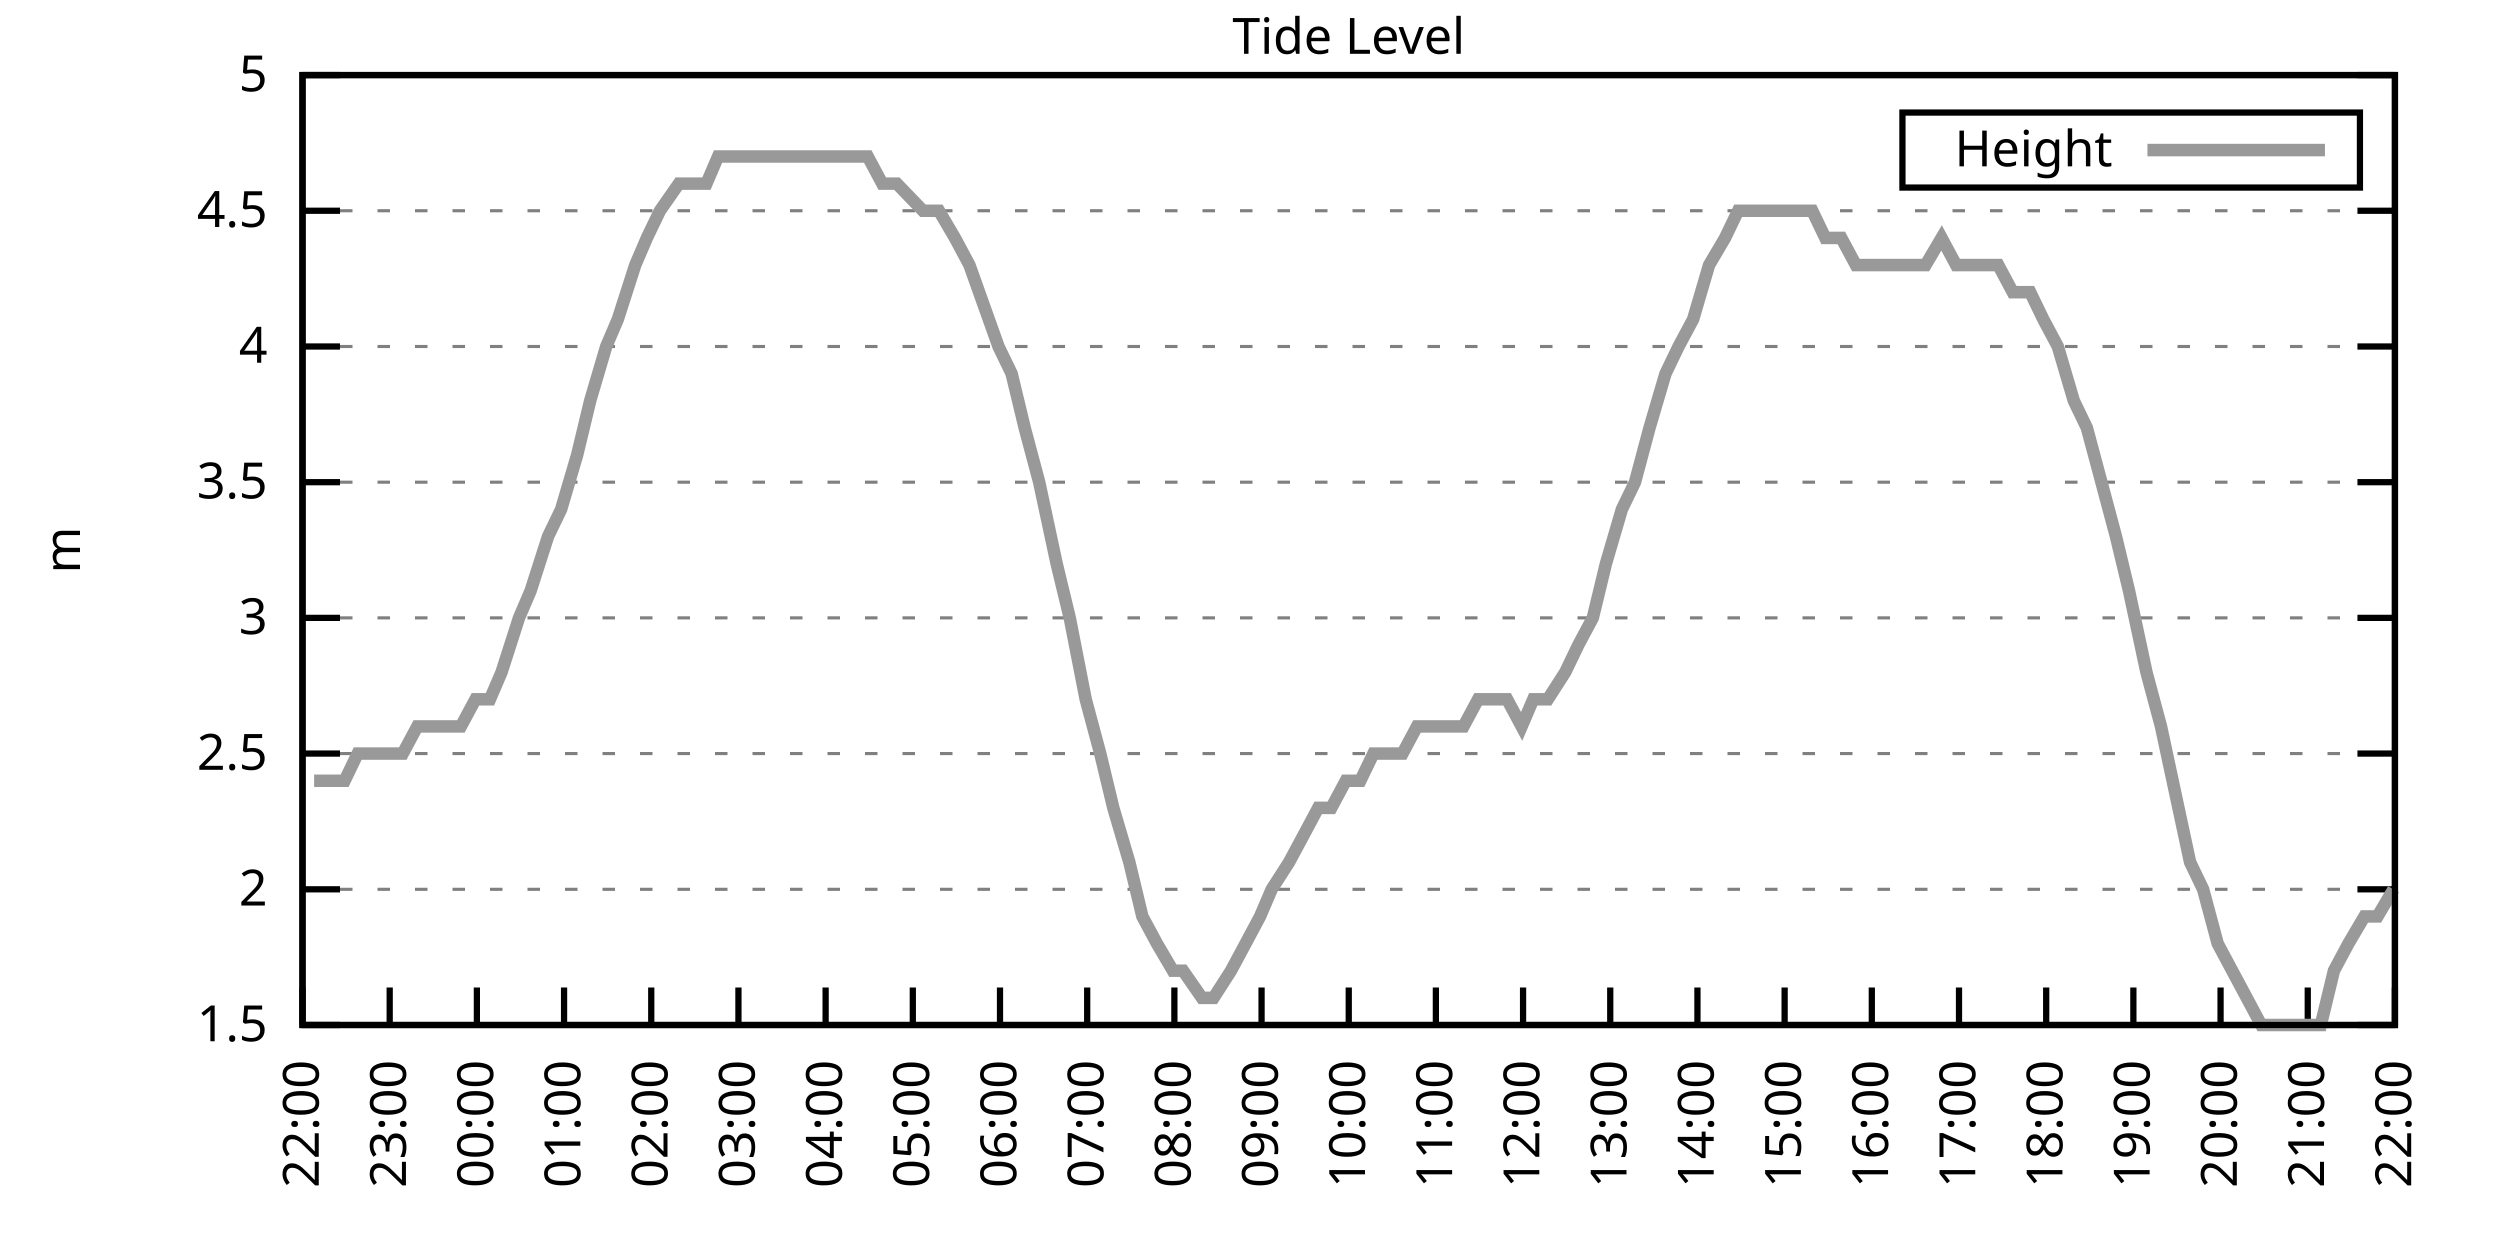
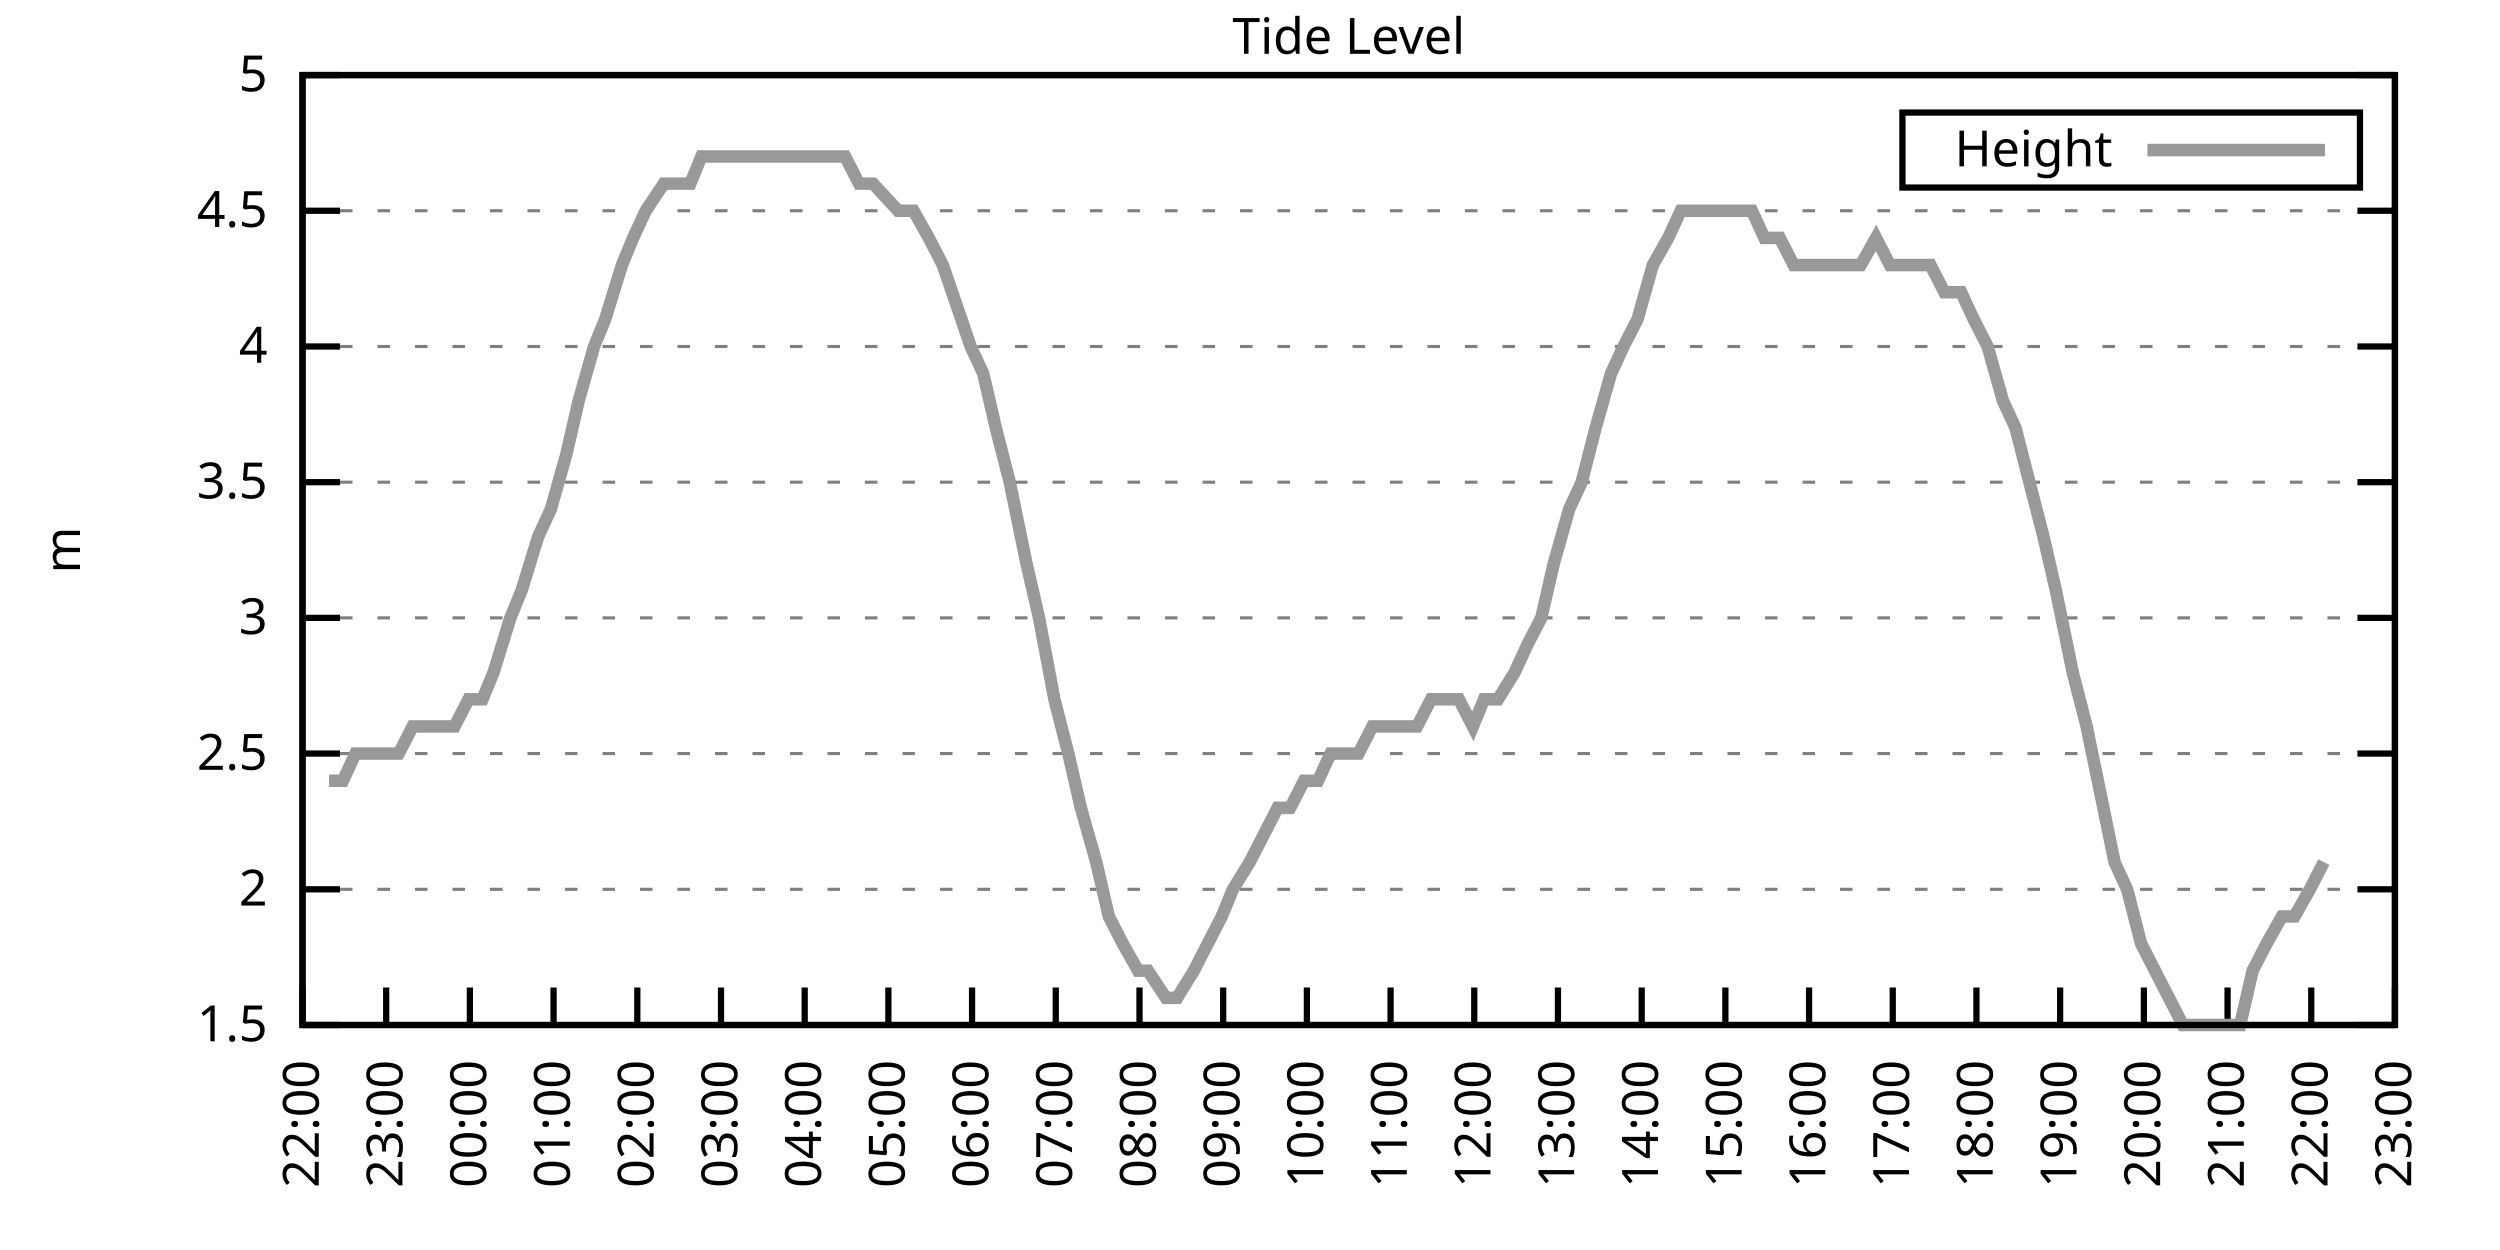
<svg xmlns="http://www.w3.org/2000/svg" xmlns:xlink="http://www.w3.org/1999/xlink" width="400" height="200" viewBox="0 0 400 200">
  <g id="gnuplot_canvas">
    <rect x="0" y="0" width="400" height="200" fill="none" />
    <defs>
      <circle id="gpDot" r="0.5" stroke-width="0.5" stroke="currentColor" />
      <path id="gpPt0" stroke-width="0.333" stroke="currentColor" d="M-1,0 h2 M0,-1 v2" />
      <path id="gpPt1" stroke-width="0.333" stroke="currentColor" d="M-1,-1 L1,1 M1,-1 L-1,1" />
      <path id="gpPt2" stroke-width="0.333" stroke="currentColor" d="M-1,0 L1,0 M0,-1 L0,1 M-1,-1 L1,1 M-1,1 L1,-1" />
      <rect id="gpPt3" stroke-width="0.333" stroke="currentColor" x="-1" y="-1" width="2" height="2" />
      <rect id="gpPt4" stroke-width="0.333" stroke="currentColor" fill="currentColor" x="-1" y="-1" width="2" height="2" />
      <circle id="gpPt5" stroke-width="0.333" stroke="currentColor" cx="0" cy="0" r="1" />
      <use xlink:href="#gpPt5" id="gpPt6" fill="currentColor" stroke="none" />
      <path id="gpPt7" stroke-width="0.333" stroke="currentColor" d="M0,-1.33 L-1.33,0.67 L1.33,0.67 z" />
      <use xlink:href="#gpPt7" id="gpPt8" fill="currentColor" stroke="none" />
      <use xlink:href="#gpPt7" id="gpPt9" stroke="currentColor" transform="rotate(180)" />
      <use xlink:href="#gpPt9" id="gpPt10" fill="currentColor" stroke="none" />
      <use xlink:href="#gpPt3" id="gpPt11" stroke="currentColor" transform="rotate(45)" />
      <use xlink:href="#gpPt11" id="gpPt12" fill="currentColor" stroke="none" />
      <path id="gpPt13" stroke-width="0.333" stroke="currentColor" d="M0,1.330 L1.265,0.411 L0.782,-1.067 L-0.782,-1.076 L-1.265,0.411 z" />
      <use xlink:href="#gpPt13" id="gpPt14" fill="currentColor" stroke="none" />
      <filter id="textbox" filterUnits="objectBoundingBox" x="0" y="0" height="1" width="1">
        <feFlood flood-color="white" flood-opacity="1" result="bgnd" />
        <feComposite in="SourceGraphic" in2="bgnd" operator="atop" />
      </filter>
      <filter id="greybox" filterUnits="objectBoundingBox" x="0" y="0" height="1" width="1">
        <feFlood flood-color="lightgrey" flood-opacity="1" result="grey" />
        <feComposite in="SourceGraphic" in2="grey" operator="atop" />
      </filter>
    </defs>
    <g fill="none" color="white" stroke="currentColor" stroke-width="1.00" stroke-linecap="butt" stroke-linejoin="miter">
</g>
    <g fill="none" color="black" stroke="currentColor" stroke-width="1.00" stroke-linecap="butt" stroke-linejoin="miter">
      <g stroke="none" shape-rendering="crispEdges">
        <polygon fill="rgb(255, 255, 255)" points="48.40,164.00 383.18,164.00 383.18,12.02 48.40,12.02 " />
      </g>
    </g>
    <g fill="none" color="black" stroke="currentColor" stroke-width="1.00" stroke-linecap="butt" stroke-linejoin="miter">
</g>
    <g fill="none" color="black" stroke="black" stroke-width="0.50" stroke-linecap="butt" stroke-linejoin="miter">
</g>
    <g fill="none" color="gray" stroke="currentColor" stroke-width="0.50" stroke-linecap="butt" stroke-linejoin="miter">
      <path stroke="gray" stroke-dasharray="2,4" class="gridline" d="M48.40,164.00 L383.19,164.00  " />
    </g>
    <g fill="none" color="gray" stroke="gray" stroke-width="1.00" stroke-linecap="butt" stroke-linejoin="miter">
</g>
    <g fill="none" color="black" stroke="currentColor" stroke-width="1.00" stroke-linecap="butt" stroke-linejoin="miter">
      <path stroke="black" d="M48.40,164.00 L54.40,164.00 M383.19,164.00 L377.19,164.00  " />
      <g transform="translate(42.80,166.60)" stroke="none" fill="black" font-family="Sans" font-size="8.00" text-anchor="end">
        <text>
          <tspan font-family="Sans"> 1.5</tspan>
        </text>
      </g>
    </g>
    <g fill="none" color="black" stroke="currentColor" stroke-width="1.00" stroke-linecap="butt" stroke-linejoin="miter">
</g>
    <g fill="none" color="black" stroke="black" stroke-width="0.50" stroke-linecap="butt" stroke-linejoin="miter">
</g>
    <g fill="none" color="gray" stroke="currentColor" stroke-width="0.50" stroke-linecap="butt" stroke-linejoin="miter">
      <path stroke="gray" stroke-dasharray="2,4" class="gridline" d="M48.40,142.29 L383.19,142.29  " />
    </g>
    <g fill="none" color="gray" stroke="gray" stroke-width="1.00" stroke-linecap="butt" stroke-linejoin="miter">
</g>
    <g fill="none" color="black" stroke="currentColor" stroke-width="1.00" stroke-linecap="butt" stroke-linejoin="miter">
      <path stroke="black" d="M48.40,142.29 L54.40,142.29 M383.19,142.29 L377.19,142.29  " />
      <g transform="translate(42.80,144.89)" stroke="none" fill="black" font-family="Sans" font-size="8.00" text-anchor="end">
        <text>
          <tspan font-family="Sans"> 2</tspan>
        </text>
      </g>
    </g>
    <g fill="none" color="black" stroke="currentColor" stroke-width="1.00" stroke-linecap="butt" stroke-linejoin="miter">
</g>
    <g fill="none" color="black" stroke="black" stroke-width="0.50" stroke-linecap="butt" stroke-linejoin="miter">
</g>
    <g fill="none" color="gray" stroke="currentColor" stroke-width="0.50" stroke-linecap="butt" stroke-linejoin="miter">
      <path stroke="gray" stroke-dasharray="2,4" class="gridline" d="M48.40,120.57 L383.19,120.57  " />
    </g>
    <g fill="none" color="gray" stroke="gray" stroke-width="1.00" stroke-linecap="butt" stroke-linejoin="miter">
</g>
    <g fill="none" color="black" stroke="currentColor" stroke-width="1.00" stroke-linecap="butt" stroke-linejoin="miter">
      <path stroke="black" d="M48.40,120.57 L54.40,120.57 M383.19,120.57 L377.19,120.57  " />
      <g transform="translate(42.80,123.17)" stroke="none" fill="black" font-family="Sans" font-size="8.00" text-anchor="end">
        <text>
          <tspan font-family="Sans"> 2.5</tspan>
        </text>
      </g>
    </g>
    <g fill="none" color="black" stroke="currentColor" stroke-width="1.00" stroke-linecap="butt" stroke-linejoin="miter">
</g>
    <g fill="none" color="black" stroke="black" stroke-width="0.50" stroke-linecap="butt" stroke-linejoin="miter">
</g>
    <g fill="none" color="gray" stroke="currentColor" stroke-width="0.50" stroke-linecap="butt" stroke-linejoin="miter">
      <path stroke="gray" stroke-dasharray="2,4" class="gridline" d="M48.40,98.86 L383.19,98.86  " />
    </g>
    <g fill="none" color="gray" stroke="gray" stroke-width="1.00" stroke-linecap="butt" stroke-linejoin="miter">
</g>
    <g fill="none" color="black" stroke="currentColor" stroke-width="1.00" stroke-linecap="butt" stroke-linejoin="miter">
      <path stroke="black" d="M48.40,98.86 L54.40,98.86 M383.19,98.86 L377.19,98.86  " />
      <g transform="translate(42.80,101.46)" stroke="none" fill="black" font-family="Sans" font-size="8.00" text-anchor="end">
        <text>
          <tspan font-family="Sans"> 3</tspan>
        </text>
      </g>
    </g>
    <g fill="none" color="black" stroke="currentColor" stroke-width="1.00" stroke-linecap="butt" stroke-linejoin="miter">
</g>
    <g fill="none" color="black" stroke="black" stroke-width="0.50" stroke-linecap="butt" stroke-linejoin="miter">
</g>
    <g fill="none" color="gray" stroke="currentColor" stroke-width="0.50" stroke-linecap="butt" stroke-linejoin="miter">
      <path stroke="gray" stroke-dasharray="2,4" class="gridline" d="M48.40,77.15 L383.19,77.15  " />
    </g>
    <g fill="none" color="gray" stroke="gray" stroke-width="1.00" stroke-linecap="butt" stroke-linejoin="miter">
</g>
    <g fill="none" color="black" stroke="currentColor" stroke-width="1.00" stroke-linecap="butt" stroke-linejoin="miter">
      <path stroke="black" d="M48.40,77.15 L54.40,77.15 M383.19,77.15 L377.19,77.15  " />
      <g transform="translate(42.80,79.75)" stroke="none" fill="black" font-family="Sans" font-size="8.00" text-anchor="end">
        <text>
          <tspan font-family="Sans"> 3.5</tspan>
        </text>
      </g>
    </g>
    <g fill="none" color="black" stroke="currentColor" stroke-width="1.00" stroke-linecap="butt" stroke-linejoin="miter">
</g>
    <g fill="none" color="black" stroke="black" stroke-width="0.50" stroke-linecap="butt" stroke-linejoin="miter">
</g>
    <g fill="none" color="gray" stroke="currentColor" stroke-width="0.50" stroke-linecap="butt" stroke-linejoin="miter">
      <path stroke="gray" stroke-dasharray="2,4" class="gridline" d="M48.40,55.44 L383.19,55.44  " />
    </g>
    <g fill="none" color="gray" stroke="gray" stroke-width="1.00" stroke-linecap="butt" stroke-linejoin="miter">
</g>
    <g fill="none" color="black" stroke="currentColor" stroke-width="1.00" stroke-linecap="butt" stroke-linejoin="miter">
      <path stroke="black" d="M48.40,55.44 L54.40,55.44 M383.19,55.44 L377.19,55.44  " />
      <g transform="translate(42.80,58.04)" stroke="none" fill="black" font-family="Sans" font-size="8.00" text-anchor="end">
        <text>
          <tspan font-family="Sans"> 4</tspan>
        </text>
      </g>
    </g>
    <g fill="none" color="black" stroke="currentColor" stroke-width="1.00" stroke-linecap="butt" stroke-linejoin="miter">
</g>
    <g fill="none" color="black" stroke="black" stroke-width="0.50" stroke-linecap="butt" stroke-linejoin="miter">
</g>
    <g fill="none" color="gray" stroke="currentColor" stroke-width="0.50" stroke-linecap="butt" stroke-linejoin="miter">
      <path stroke="gray" stroke-dasharray="2,4" class="gridline" d="M48.40,33.72 L383.19,33.72  " />
    </g>
    <g fill="none" color="gray" stroke="gray" stroke-width="1.00" stroke-linecap="butt" stroke-linejoin="miter">
</g>
    <g fill="none" color="black" stroke="currentColor" stroke-width="1.00" stroke-linecap="butt" stroke-linejoin="miter">
      <path stroke="black" d="M48.40,33.72 L54.40,33.72 M383.19,33.72 L377.19,33.72  " />
      <g transform="translate(42.80,36.32)" stroke="none" fill="black" font-family="Sans" font-size="8.00" text-anchor="end">
        <text>
          <tspan font-family="Sans"> 4.5</tspan>
        </text>
      </g>
    </g>
    <g fill="none" color="black" stroke="currentColor" stroke-width="1.00" stroke-linecap="butt" stroke-linejoin="miter">
</g>
    <g fill="none" color="black" stroke="black" stroke-width="0.50" stroke-linecap="butt" stroke-linejoin="miter">
</g>
    <g fill="none" color="gray" stroke="currentColor" stroke-width="0.50" stroke-linecap="butt" stroke-linejoin="miter">
      <path stroke="gray" stroke-dasharray="2,4" class="gridline" d="M48.40,12.01 L383.19,12.01  " />
    </g>
    <g fill="none" color="gray" stroke="gray" stroke-width="1.00" stroke-linecap="butt" stroke-linejoin="miter">
</g>
    <g fill="none" color="black" stroke="currentColor" stroke-width="1.00" stroke-linecap="butt" stroke-linejoin="miter">
      <path stroke="black" d="M48.40,12.01 L54.40,12.01 M383.19,12.01 L377.19,12.01  " />
      <g transform="translate(42.80,14.61)" stroke="none" fill="black" font-family="Sans" font-size="8.00" text-anchor="end">
        <text>
          <tspan font-family="Sans"> 5</tspan>
        </text>
      </g>
    </g>
    <g fill="none" color="black" stroke="currentColor" stroke-width="1.00" stroke-linecap="butt" stroke-linejoin="miter">
      <path stroke="black" d="M48.40,164.00 L48.40,158.00  " />
      <g transform="translate(51.00,169.60) rotate(270.00)" stroke="none" fill="black" font-family="Sans" font-size="8.00" text-anchor="end">
        <text>
          <tspan font-family="Sans">22:00</tspan>
        </text>
      </g>
    </g>
    <g fill="none" color="black" stroke="currentColor" stroke-width="1.00" stroke-linecap="butt" stroke-linejoin="miter">
-       <path stroke="black" d="M62.35,164.00 L62.35,158.00  " />
-       <g transform="translate(64.95,169.60) rotate(270.00)" stroke="none" fill="black" font-family="Sans" font-size="8.00" text-anchor="end">
+       <path stroke="black" d="M61.79,164.00 L61.79,158.00  " />
+       <g transform="translate(64.39,169.60) rotate(270.00)" stroke="none" fill="black" font-family="Sans" font-size="8.00" text-anchor="end">
        <text>
          <tspan font-family="Sans">23:00</tspan>
        </text>
      </g>
    </g>
    <g fill="none" color="black" stroke="currentColor" stroke-width="1.00" stroke-linecap="butt" stroke-linejoin="miter">
-       <path stroke="black" d="M76.30,164.00 L76.30,158.00  " />
-       <g transform="translate(78.90,169.60) rotate(270.00)" stroke="none" fill="black" font-family="Sans" font-size="8.00" text-anchor="end">
+       <path stroke="black" d="M75.18,164.00 L75.18,158.00  " />
+       <g transform="translate(77.78,169.60) rotate(270.00)" stroke="none" fill="black" font-family="Sans" font-size="8.00" text-anchor="end">
        <text>
          <tspan font-family="Sans">00:00</tspan>
        </text>
      </g>
    </g>
    <g fill="none" color="black" stroke="currentColor" stroke-width="1.00" stroke-linecap="butt" stroke-linejoin="miter">
-       <path stroke="black" d="M90.25,164.00 L90.25,158.00  " />
-       <g transform="translate(92.85,169.60) rotate(270.00)" stroke="none" fill="black" font-family="Sans" font-size="8.00" text-anchor="end">
+       <path stroke="black" d="M88.57,164.00 L88.57,158.00  " />
+       <g transform="translate(91.17,169.60) rotate(270.00)" stroke="none" fill="black" font-family="Sans" font-size="8.00" text-anchor="end">
        <text>
          <tspan font-family="Sans">01:00</tspan>
        </text>
      </g>
    </g>
    <g fill="none" color="black" stroke="currentColor" stroke-width="1.00" stroke-linecap="butt" stroke-linejoin="miter">
-       <path stroke="black" d="M104.20,164.00 L104.20,158.00  " />
-       <g transform="translate(106.80,169.60) rotate(270.00)" stroke="none" fill="black" font-family="Sans" font-size="8.00" text-anchor="end">
+       <path stroke="black" d="M101.97,164.00 L101.97,158.00  " />
+       <g transform="translate(104.57,169.60) rotate(270.00)" stroke="none" fill="black" font-family="Sans" font-size="8.00" text-anchor="end">
        <text>
          <tspan font-family="Sans">02:00</tspan>
        </text>
      </g>
    </g>
    <g fill="none" color="black" stroke="currentColor" stroke-width="1.00" stroke-linecap="butt" stroke-linejoin="miter">
-       <path stroke="black" d="M118.15,164.00 L118.15,158.00  " />
-       <g transform="translate(120.75,169.60) rotate(270.00)" stroke="none" fill="black" font-family="Sans" font-size="8.00" text-anchor="end">
+       <path stroke="black" d="M115.36,164.00 L115.36,158.00  " />
+       <g transform="translate(117.96,169.60) rotate(270.00)" stroke="none" fill="black" font-family="Sans" font-size="8.00" text-anchor="end">
        <text>
          <tspan font-family="Sans">03:00</tspan>
        </text>
      </g>
    </g>
    <g fill="none" color="black" stroke="currentColor" stroke-width="1.00" stroke-linecap="butt" stroke-linejoin="miter">
-       <path stroke="black" d="M132.10,164.00 L132.10,158.00  " />
-       <g transform="translate(134.70,169.60) rotate(270.00)" stroke="none" fill="black" font-family="Sans" font-size="8.00" text-anchor="end">
+       <path stroke="black" d="M128.75,164.00 L128.75,158.00  " />
+       <g transform="translate(131.35,169.60) rotate(270.00)" stroke="none" fill="black" font-family="Sans" font-size="8.00" text-anchor="end">
        <text>
          <tspan font-family="Sans">04:00</tspan>
        </text>
      </g>
    </g>
    <g fill="none" color="black" stroke="currentColor" stroke-width="1.00" stroke-linecap="butt" stroke-linejoin="miter">
-       <path stroke="black" d="M146.05,164.00 L146.05,158.00  " />
-       <g transform="translate(148.65,169.60) rotate(270.00)" stroke="none" fill="black" font-family="Sans" font-size="8.00" text-anchor="end">
+       <path stroke="black" d="M142.14,164.00 L142.14,158.00  " />
+       <g transform="translate(144.74,169.60) rotate(270.00)" stroke="none" fill="black" font-family="Sans" font-size="8.00" text-anchor="end">
        <text>
          <tspan font-family="Sans">05:00</tspan>
        </text>
      </g>
    </g>
    <g fill="none" color="black" stroke="currentColor" stroke-width="1.00" stroke-linecap="butt" stroke-linejoin="miter">
-       <path stroke="black" d="M160.00,164.00 L160.00,158.00  " />
-       <g transform="translate(162.60,169.60) rotate(270.00)" stroke="none" fill="black" font-family="Sans" font-size="8.00" text-anchor="end">
+       <path stroke="black" d="M155.53,164.00 L155.53,158.00  " />
+       <g transform="translate(158.13,169.60) rotate(270.00)" stroke="none" fill="black" font-family="Sans" font-size="8.00" text-anchor="end">
        <text>
          <tspan font-family="Sans">06:00</tspan>
        </text>
      </g>
    </g>
    <g fill="none" color="black" stroke="currentColor" stroke-width="1.00" stroke-linecap="butt" stroke-linejoin="miter">
-       <path stroke="black" d="M173.95,164.00 L173.95,158.00  " />
-       <g transform="translate(176.55,169.60) rotate(270.00)" stroke="none" fill="black" font-family="Sans" font-size="8.00" text-anchor="end">
+       <path stroke="black" d="M168.92,164.00 L168.92,158.00  " />
+       <g transform="translate(171.52,169.60) rotate(270.00)" stroke="none" fill="black" font-family="Sans" font-size="8.00" text-anchor="end">
        <text>
          <tspan font-family="Sans">07:00</tspan>
        </text>
      </g>
    </g>
    <g fill="none" color="black" stroke="currentColor" stroke-width="1.00" stroke-linecap="butt" stroke-linejoin="miter">
-       <path stroke="black" d="M187.90,164.00 L187.90,158.00  " />
-       <g transform="translate(190.50,169.60) rotate(270.00)" stroke="none" fill="black" font-family="Sans" font-size="8.00" text-anchor="end">
+       <path stroke="black" d="M182.32,164.00 L182.32,158.00  " />
+       <g transform="translate(184.92,169.60) rotate(270.00)" stroke="none" fill="black" font-family="Sans" font-size="8.00" text-anchor="end">
        <text>
          <tspan font-family="Sans">08:00</tspan>
        </text>
      </g>
    </g>
    <g fill="none" color="black" stroke="currentColor" stroke-width="1.00" stroke-linecap="butt" stroke-linejoin="miter">
-       <path stroke="black" d="M201.85,164.00 L201.85,158.00  " />
-       <g transform="translate(204.45,169.60) rotate(270.00)" stroke="none" fill="black" font-family="Sans" font-size="8.00" text-anchor="end">
+       <path stroke="black" d="M195.71,164.00 L195.71,158.00  " />
+       <g transform="translate(198.31,169.60) rotate(270.00)" stroke="none" fill="black" font-family="Sans" font-size="8.00" text-anchor="end">
        <text>
          <tspan font-family="Sans">09:00</tspan>
        </text>
      </g>
    </g>
    <g fill="none" color="black" stroke="currentColor" stroke-width="1.00" stroke-linecap="butt" stroke-linejoin="miter">
-       <path stroke="black" d="M215.80,164.00 L215.80,158.00  " />
-       <g transform="translate(218.40,169.60) rotate(270.00)" stroke="none" fill="black" font-family="Sans" font-size="8.00" text-anchor="end">
+       <path stroke="black" d="M209.10,164.00 L209.10,158.00  " />
+       <g transform="translate(211.70,169.60) rotate(270.00)" stroke="none" fill="black" font-family="Sans" font-size="8.00" text-anchor="end">
        <text>
          <tspan font-family="Sans">10:00</tspan>
        </text>
      </g>
    </g>
    <g fill="none" color="black" stroke="currentColor" stroke-width="1.00" stroke-linecap="butt" stroke-linejoin="miter">
-       <path stroke="black" d="M229.74,164.00 L229.74,158.00  " />
-       <g transform="translate(232.34,169.60) rotate(270.00)" stroke="none" fill="black" font-family="Sans" font-size="8.00" text-anchor="end">
+       <path stroke="black" d="M222.49,164.00 L222.49,158.00  " />
+       <g transform="translate(225.09,169.60) rotate(270.00)" stroke="none" fill="black" font-family="Sans" font-size="8.00" text-anchor="end">
        <text>
          <tspan font-family="Sans">11:00</tspan>
        </text>
      </g>
    </g>
    <g fill="none" color="black" stroke="currentColor" stroke-width="1.00" stroke-linecap="butt" stroke-linejoin="miter">
-       <path stroke="black" d="M243.69,164.00 L243.69,158.00  " />
-       <g transform="translate(246.29,169.60) rotate(270.00)" stroke="none" fill="black" font-family="Sans" font-size="8.00" text-anchor="end">
+       <path stroke="black" d="M235.88,164.00 L235.88,158.00  " />
+       <g transform="translate(238.48,169.60) rotate(270.00)" stroke="none" fill="black" font-family="Sans" font-size="8.00" text-anchor="end">
        <text>
          <tspan font-family="Sans">12:00</tspan>
        </text>
      </g>
    </g>
    <g fill="none" color="black" stroke="currentColor" stroke-width="1.00" stroke-linecap="butt" stroke-linejoin="miter">
-       <path stroke="black" d="M257.64,164.00 L257.64,158.00  " />
-       <g transform="translate(260.24,169.60) rotate(270.00)" stroke="none" fill="black" font-family="Sans" font-size="8.00" text-anchor="end">
+       <path stroke="black" d="M249.27,164.00 L249.27,158.00  " />
+       <g transform="translate(251.87,169.60) rotate(270.00)" stroke="none" fill="black" font-family="Sans" font-size="8.00" text-anchor="end">
        <text>
          <tspan font-family="Sans">13:00</tspan>
        </text>
      </g>
    </g>
    <g fill="none" color="black" stroke="currentColor" stroke-width="1.00" stroke-linecap="butt" stroke-linejoin="miter">
-       <path stroke="black" d="M271.59,164.00 L271.59,158.00  " />
-       <g transform="translate(274.19,169.60) rotate(270.00)" stroke="none" fill="black" font-family="Sans" font-size="8.00" text-anchor="end">
+       <path stroke="black" d="M262.67,164.00 L262.67,158.00  " />
+       <g transform="translate(265.27,169.60) rotate(270.00)" stroke="none" fill="black" font-family="Sans" font-size="8.00" text-anchor="end">
        <text>
          <tspan font-family="Sans">14:00</tspan>
        </text>
      </g>
    </g>
    <g fill="none" color="black" stroke="currentColor" stroke-width="1.00" stroke-linecap="butt" stroke-linejoin="miter">
-       <path stroke="black" d="M285.54,164.00 L285.54,158.00  " />
-       <g transform="translate(288.14,169.60) rotate(270.00)" stroke="none" fill="black" font-family="Sans" font-size="8.00" text-anchor="end">
+       <path stroke="black" d="M276.06,164.00 L276.06,158.00  " />
+       <g transform="translate(278.66,169.60) rotate(270.00)" stroke="none" fill="black" font-family="Sans" font-size="8.00" text-anchor="end">
        <text>
          <tspan font-family="Sans">15:00</tspan>
        </text>
      </g>
    </g>
    <g fill="none" color="black" stroke="currentColor" stroke-width="1.00" stroke-linecap="butt" stroke-linejoin="miter">
-       <path stroke="black" d="M299.49,164.00 L299.49,158.00  " />
-       <g transform="translate(302.09,169.60) rotate(270.00)" stroke="none" fill="black" font-family="Sans" font-size="8.00" text-anchor="end">
+       <path stroke="black" d="M289.45,164.00 L289.45,158.00  " />
+       <g transform="translate(292.05,169.60) rotate(270.00)" stroke="none" fill="black" font-family="Sans" font-size="8.00" text-anchor="end">
        <text>
          <tspan font-family="Sans">16:00</tspan>
        </text>
      </g>
    </g>
    <g fill="none" color="black" stroke="currentColor" stroke-width="1.00" stroke-linecap="butt" stroke-linejoin="miter">
-       <path stroke="black" d="M313.44,164.00 L313.44,158.00  " />
-       <g transform="translate(316.04,169.60) rotate(270.00)" stroke="none" fill="black" font-family="Sans" font-size="8.00" text-anchor="end">
+       <path stroke="black" d="M302.84,164.00 L302.84,158.00  " />
+       <g transform="translate(305.44,169.60) rotate(270.00)" stroke="none" fill="black" font-family="Sans" font-size="8.00" text-anchor="end">
        <text>
          <tspan font-family="Sans">17:00</tspan>
        </text>
      </g>
    </g>
    <g fill="none" color="black" stroke="currentColor" stroke-width="1.00" stroke-linecap="butt" stroke-linejoin="miter">
-       <path stroke="black" d="M327.39,164.00 L327.39,158.00  " />
-       <g transform="translate(329.99,169.60) rotate(270.00)" stroke="none" fill="black" font-family="Sans" font-size="8.00" text-anchor="end">
+       <path stroke="black" d="M316.23,164.00 L316.23,158.00  " />
+       <g transform="translate(318.83,169.60) rotate(270.00)" stroke="none" fill="black" font-family="Sans" font-size="8.00" text-anchor="end">
        <text>
          <tspan font-family="Sans">18:00</tspan>
        </text>
      </g>
    </g>
    <g fill="none" color="black" stroke="currentColor" stroke-width="1.00" stroke-linecap="butt" stroke-linejoin="miter">
-       <path stroke="black" d="M341.34,164.00 L341.34,158.00  " />
-       <g transform="translate(343.94,169.60) rotate(270.00)" stroke="none" fill="black" font-family="Sans" font-size="8.00" text-anchor="end">
+       <path stroke="black" d="M329.62,164.00 L329.62,158.00  " />
+       <g transform="translate(332.22,169.60) rotate(270.00)" stroke="none" fill="black" font-family="Sans" font-size="8.00" text-anchor="end">
        <text>
          <tspan font-family="Sans">19:00</tspan>
        </text>
      </g>
    </g>
    <g fill="none" color="black" stroke="currentColor" stroke-width="1.00" stroke-linecap="butt" stroke-linejoin="miter">
-       <path stroke="black" d="M355.29,164.00 L355.29,158.00  " />
-       <g transform="translate(357.89,169.60) rotate(270.00)" stroke="none" fill="black" font-family="Sans" font-size="8.00" text-anchor="end">
+       <path stroke="black" d="M343.02,164.00 L343.02,158.00  " />
+       <g transform="translate(345.62,169.60) rotate(270.00)" stroke="none" fill="black" font-family="Sans" font-size="8.00" text-anchor="end">
        <text>
          <tspan font-family="Sans">20:00</tspan>
        </text>
      </g>
    </g>
    <g fill="none" color="black" stroke="currentColor" stroke-width="1.00" stroke-linecap="butt" stroke-linejoin="miter">
-       <path stroke="black" d="M369.24,164.00 L369.24,158.00  " />
-       <g transform="translate(371.84,169.60) rotate(270.00)" stroke="none" fill="black" font-family="Sans" font-size="8.00" text-anchor="end">
+       <path stroke="black" d="M356.41,164.00 L356.41,158.00  " />
+       <g transform="translate(359.01,169.60) rotate(270.00)" stroke="none" fill="black" font-family="Sans" font-size="8.00" text-anchor="end">
        <text>
          <tspan font-family="Sans">21:00</tspan>
+         </text>
+       </g>
+     </g>
+     <g fill="none" color="black" stroke="currentColor" stroke-width="1.00" stroke-linecap="butt" stroke-linejoin="miter">
+       <path stroke="black" d="M369.80,164.00 L369.80,158.00  " />
+       <g transform="translate(372.40,169.60) rotate(270.00)" stroke="none" fill="black" font-family="Sans" font-size="8.00" text-anchor="end">
+         <text>
+           <tspan font-family="Sans">22:00</tspan>
        </text>
      </g>
    </g>
    <g fill="none" color="black" stroke="currentColor" stroke-width="1.00" stroke-linecap="butt" stroke-linejoin="miter">
      <path stroke="black" d="M383.19,164.00 L383.19,158.00  " />
      <g transform="translate(385.79,169.60) rotate(270.00)" stroke="none" fill="black" font-family="Sans" font-size="8.00" text-anchor="end">
        <text>
-           <tspan font-family="Sans">22:00</tspan>
+           <tspan font-family="Sans">23:00</tspan>
        </text>
      </g>
    </g>
    <g fill="none" color="black" stroke="currentColor" stroke-width="1.00" stroke-linecap="butt" stroke-linejoin="miter">
</g>
    <g fill="none" color="black" stroke="currentColor" stroke-width="1.00" stroke-linecap="butt" stroke-linejoin="miter">
      <path stroke="black" d="M48.40,12.01 L48.40,164.00 L383.19,164.00 L383.19,12.01 L48.40,12.01 Z  " />
    </g>
    <g fill="none" color="black" stroke="currentColor" stroke-width="1.00" stroke-linecap="butt" stroke-linejoin="miter">
</g>
    <g fill="none" color="black" stroke="currentColor" stroke-width="1.00" stroke-linecap="butt" stroke-linejoin="miter">
      <path stroke="black" d="M304.39,30.01 L304.39,18.01 L377.59,18.01 L377.59,30.01 L304.39,30.01 Z  " />
    </g>
    <g id="Tide_level_plot_1">
      <g fill="none" color="white" stroke="black" stroke-width="2.00" stroke-linecap="butt" stroke-linejoin="miter">
</g>
      <g fill="none" color="black" stroke="currentColor" stroke-width="2.00" stroke-linecap="butt" stroke-linejoin="miter">
        <g transform="translate(337.99,26.61)" stroke="none" fill="black" font-family="Sans" font-size="8.00" text-anchor="end">
          <text>
            <tspan font-family="Sans">Height</tspan>
          </text>
        </g>
      </g>
      <g fill="none" color="black" stroke="currentColor" stroke-width="2.00" stroke-linecap="butt" stroke-linejoin="miter">
-         <path stroke="rgb(153, 153, 153)" d="M343.59,24.01 L371.99,24.01 M50.26,124.92 L52.82,124.92 L55.14,124.92 L57.23,120.57 L59.79,120.57 L61.88,120.57   L64.44,120.57 L66.77,116.23 L69.09,116.23 L70.95,116.23 L73.74,116.23 L76.07,111.89 L78.39,111.89 L80.25,107.55   L83.04,98.86 L84.90,94.52 L87.69,85.83 L89.78,81.49 L92.34,72.81 L94.43,64.12 L96.99,55.44 L98.85,51.09   L101.64,42.41 L103.50,38.07 L105.59,33.72 L108.62,29.38 L110.71,29.38 L113.03,29.38 L114.89,25.04 L117.68,25.04   L120.01,25.04 L122.57,25.04 L124.89,25.04 L127.22,25.04 L129.08,25.04 L131.87,25.04 L133.72,25.04 L136.28,25.04   L138.84,25.04 L141.16,29.38 L143.49,29.38 L147.67,33.72 L150.23,33.72 L152.79,38.07 L155.11,42.41 L159.76,55.44   L161.86,59.78 L163.95,68.46 L166.27,77.15 L169.06,90.18 L171.16,98.86 L173.71,111.89 L176.04,120.57 L178.13,129.26   L180.69,137.94 L182.78,146.63 L185.11,150.97 L187.66,155.31 L189.29,155.31 L192.31,159.66 L194.17,159.66 L196.96,155.31   L199.29,150.97 L201.61,146.63 L203.47,142.29 L206.26,137.94 L208.59,133.60 L210.91,129.26 L213.01,129.26 L215.33,124.92   L217.65,124.92 L219.75,120.57 L222.07,120.57 L224.40,120.57 L226.72,116.23 L229.51,116.23 L231.84,116.23 L234.16,116.23   L236.49,111.89 L238.81,111.89 L241.14,111.89 L243.46,116.23 L245.32,111.89 L247.65,111.89 L250.44,107.55 L252.53,103.20   L254.85,98.86 L256.95,90.18 L259.50,81.49 L261.60,77.15 L263.92,68.46 L266.48,59.78 L268.57,55.44 L270.90,51.09   L273.45,42.41 L276.01,38.07 L278.10,33.72 L280.20,33.72 L282.99,33.72 L285.31,33.72 L287.64,33.72 L289.96,33.72   L292.05,38.07 L294.61,38.07 L296.94,42.41 L299.03,42.41 L301.35,42.41 L303.91,42.41 L306.00,42.41 L308.09,42.41   L310.65,38.07 L312.98,42.41 L315.30,42.41 L317.63,42.41 L319.72,42.41 L322.04,46.75 L324.83,46.75 L326.93,51.09   L329.25,55.44 L331.81,64.12 L333.90,68.46 L336.23,77.15 L338.55,85.83 L340.64,94.52 L343.43,107.55 L345.76,116.23   L347.62,124.92 L350.41,137.94 L352.50,142.29 L354.83,150.97 L357.15,155.31 L359.48,159.66 L361.80,164.00 L364.13,164.00   L366.22,164.00 L369.01,164.00 L371.33,164.00 L373.43,155.31 L375.75,150.97 L378.31,146.63 L380.40,146.63 L382.96,142.29    " />
+         <path stroke="rgb(153, 153, 153)" d="M343.59,24.01 L371.99,24.01 M52.64,124.92 L54.87,124.92 L56.88,120.57 L59.34,120.57 L61.35,120.57 L63.80,120.57   L66.03,116.23 L68.26,116.23 L70.05,116.23 L72.73,116.23 L74.96,111.89 L77.19,111.89 L78.98,107.55 L81.66,98.86   L83.44,94.52 L86.12,85.83 L88.13,81.49 L90.58,72.81 L92.59,64.12 L95.05,55.44 L96.83,51.09 L99.51,42.41   L101.30,38.07 L103.31,33.72 L106.21,29.38 L108.22,29.38 L110.45,29.38 L112.23,25.04 L114.91,25.04 L117.14,25.04   L119.60,25.04 L121.83,25.04 L124.06,25.04 L125.85,25.04 L128.53,25.04 L130.31,25.04 L132.77,25.04 L135.22,25.04   L137.45,29.38 L139.69,29.38 L143.70,33.72 L146.16,33.72 L148.61,38.07 L150.85,42.41 L155.31,55.44 L157.32,59.78   L159.33,68.46 L161.56,77.15 L164.24,90.18 L166.25,98.86 L168.70,111.89 L170.93,120.57 L172.94,129.26 L175.40,137.94   L177.41,146.63 L179.64,150.97 L182.09,155.31 L183.66,155.31 L186.56,159.66 L188.34,159.66 L191.02,155.31 L193.25,150.97   L195.48,146.63 L197.27,142.29 L199.95,137.94 L202.18,133.60 L204.41,129.26 L206.42,129.26 L208.65,124.92 L210.88,124.92   L212.89,120.57 L215.13,120.57 L217.36,120.57 L219.59,116.23 L222.27,116.23 L224.50,116.23 L226.73,116.23 L228.96,111.89   L231.20,111.89 L233.43,111.89 L235.66,116.23 L237.44,111.89 L239.68,111.89 L242.36,107.55 L244.36,103.20 L246.60,98.86   L248.60,90.18 L251.06,81.49 L253.07,77.15 L255.30,68.46 L257.76,59.78 L259.76,55.44 L262.00,51.09 L264.45,42.41   L266.91,38.07 L268.92,33.72 L270.92,33.72 L273.60,33.72 L275.83,33.72 L278.07,33.72 L280.30,33.72 L282.31,38.07   L284.76,38.07 L286.99,42.41 L289.00,42.41 L291.23,42.41 L293.69,42.41 L295.70,42.41 L297.71,42.41 L300.16,38.07   L302.39,42.41 L304.63,42.41 L306.86,42.41 L308.87,42.41 L311.10,46.75 L313.78,46.75 L315.79,51.09 L318.02,55.44   L320.47,64.12 L322.48,68.46 L324.71,77.15 L326.95,85.83 L328.95,94.52 L331.63,107.55 L333.86,116.23 L335.65,124.92   L338.33,137.94 L340.34,142.29 L342.57,150.97 L344.80,155.31 L347.03,159.66 L349.26,164.00 L351.50,164.00 L353.51,164.00   L356.18,164.00 L358.42,164.00 L360.42,155.31 L362.66,150.97 L365.11,146.63 L367.12,146.63 L369.58,142.29 L371.81,137.94    " />
      </g>
    </g>
    <g fill="none" color="black" stroke="currentColor" stroke-width="2.00" stroke-linecap="butt" stroke-linejoin="miter">
</g>
    <g fill="none" color="black" stroke="black" stroke-width="1.00" stroke-linecap="butt" stroke-linejoin="miter">
</g>
    <g fill="none" color="black" stroke="currentColor" stroke-width="1.00" stroke-linecap="butt" stroke-linejoin="miter">
      <path stroke="black" d="M48.40,12.01 L48.40,164.00 L383.19,164.00 L383.19,12.01 L48.40,12.01 Z  " />
      <g transform="translate(12.80,88.01) rotate(270.00)" stroke="none" fill="black" font-family="Sans" font-size="8.00" text-anchor="middle">
        <text>
          <tspan font-family="Sans">m</tspan>
        </text>
      </g>
    </g>
    <g fill="none" color="black" stroke="currentColor" stroke-width="1.00" stroke-linecap="butt" stroke-linejoin="miter">
</g>
    <g fill="none" color="black" stroke="currentColor" stroke-width="1.00" stroke-linecap="butt" stroke-linejoin="miter">
      <g transform="translate(215.79,8.61)" stroke="none" fill="black" font-family="Sans" font-size="8.00" text-anchor="middle">
        <text>
          <tspan font-family="Sans">Tide Level</tspan>
        </text>
      </g>
    </g>
    <g fill="none" color="black" stroke="currentColor" stroke-width="1.00" stroke-linecap="butt" stroke-linejoin="miter">
</g>
  </g>
</svg>
